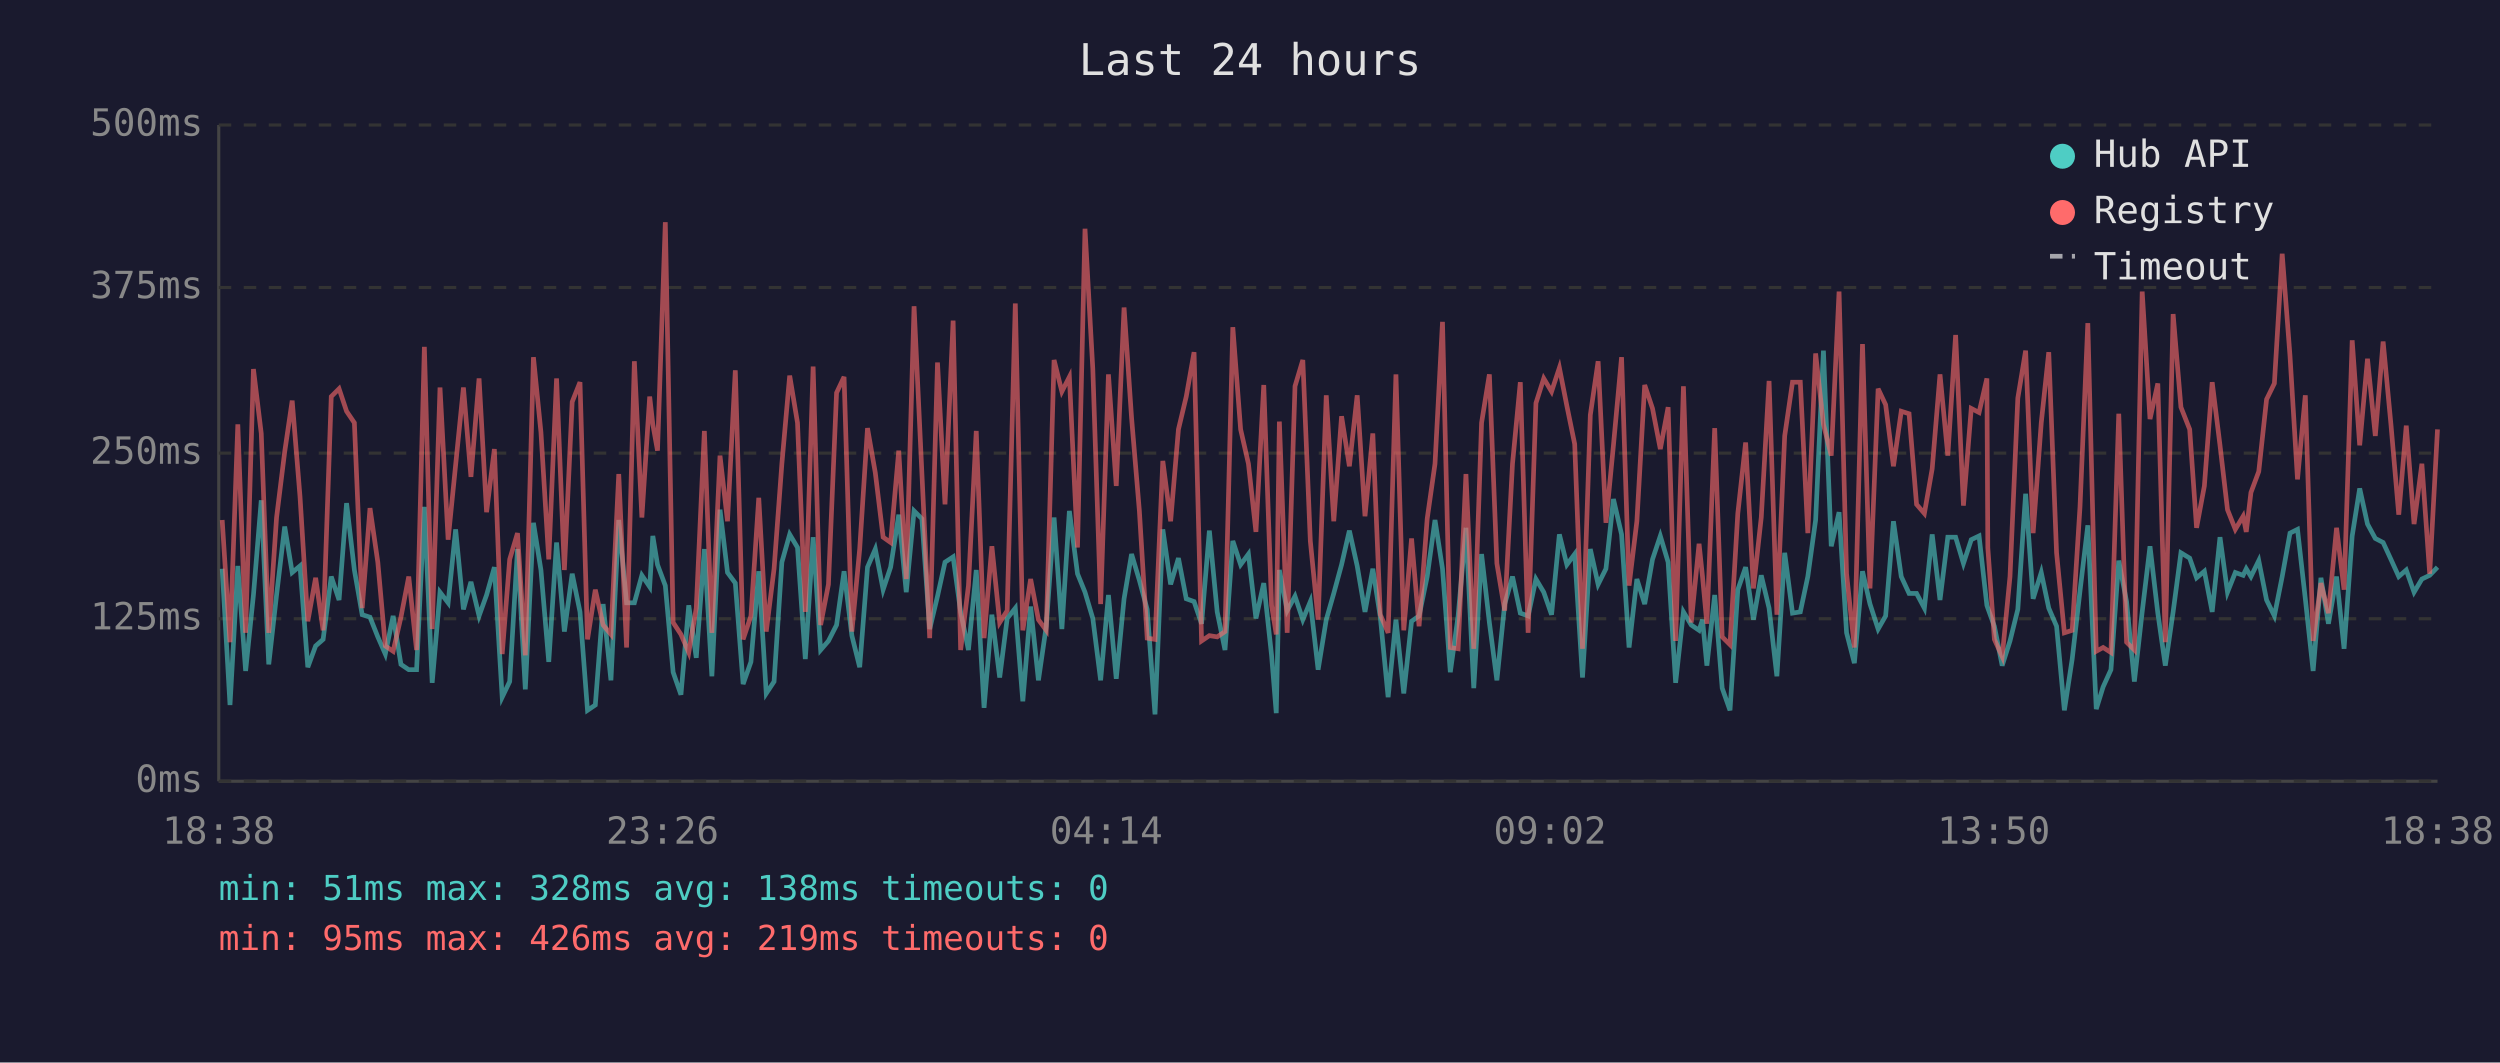
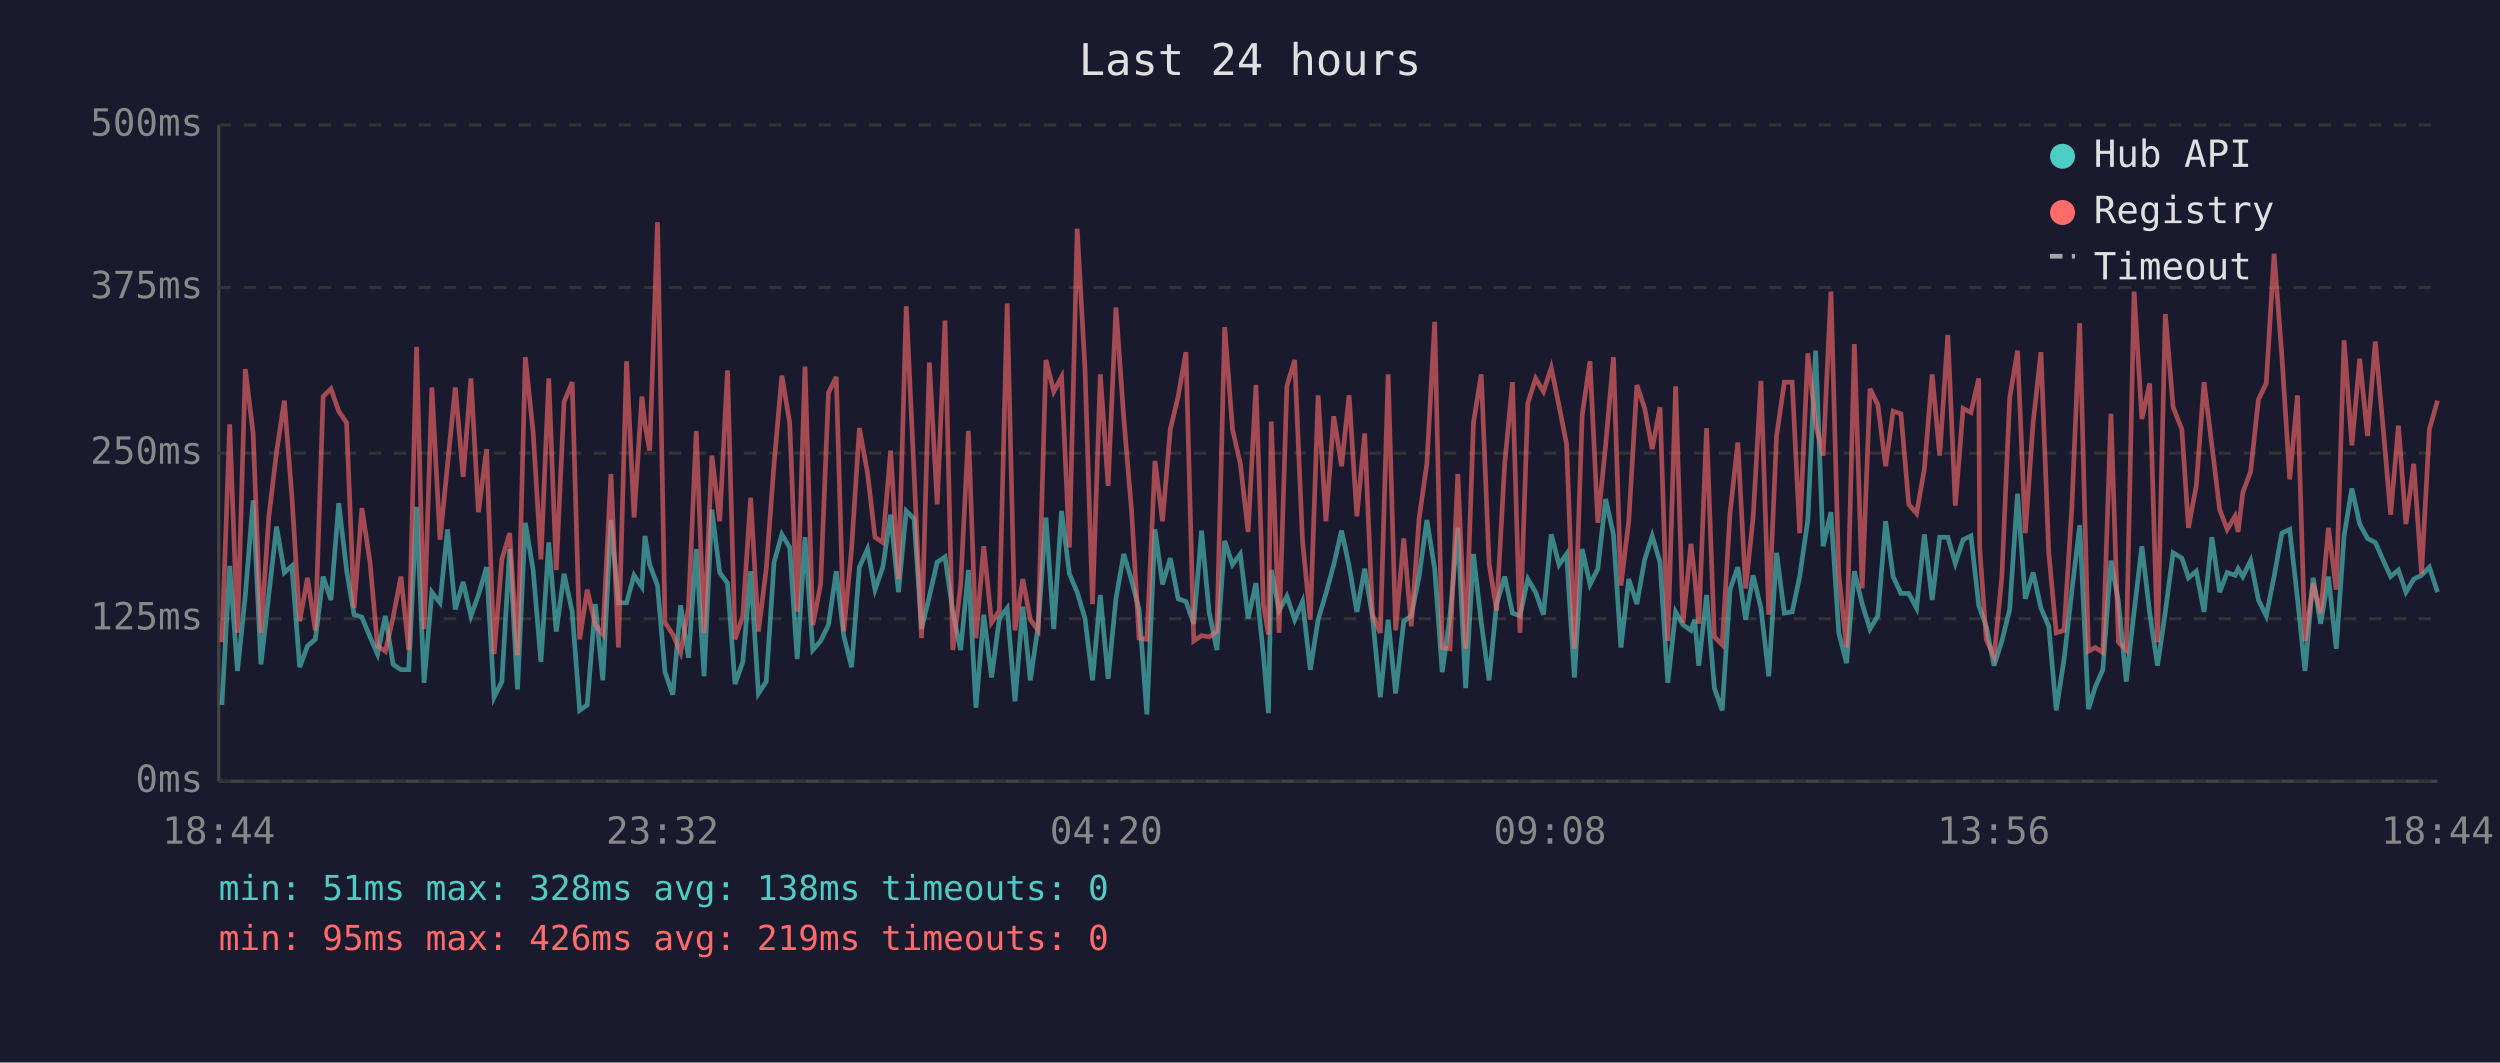
<svg xmlns="http://www.w3.org/2000/svg" viewBox="0 0 800 340" font-family="monospace" font-size="12">
  <rect width="800" height="340" fill="#1a1a2e" />
  <text x="400" y="24" fill="#e0e0e0" font-size="14" text-anchor="middle">Last 24 hours</text>
  <line x1="70" y1="40" x2="70" y2="250" stroke="#444" stroke-width="1" />
  <line x1="70" y1="250" x2="780" y2="250" stroke="#444" stroke-width="1" />
  <line x1="70" y1="250" x2="780" y2="250" stroke="#333" stroke-width="1" stroke-dasharray="4" />
  <text x="65" y="250" fill="#888" text-anchor="end" dominant-baseline="middle">0ms</text>
  <line x1="70" y1="198" x2="780" y2="198" stroke="#333" stroke-width="1" stroke-dasharray="4" />
  <text x="65" y="198" fill="#888" text-anchor="end" dominant-baseline="middle">125ms</text>
  <line x1="70" y1="145" x2="780" y2="145" stroke="#333" stroke-width="1" stroke-dasharray="4" />
  <text x="65" y="145" fill="#888" text-anchor="end" dominant-baseline="middle">250ms</text>
  <line x1="70" y1="92" x2="780" y2="92" stroke="#333" stroke-width="1" stroke-dasharray="4" />
  <text x="65" y="92" fill="#888" text-anchor="end" dominant-baseline="middle">375ms</text>
  <line x1="70" y1="40" x2="780" y2="40" stroke="#333" stroke-width="1" stroke-dasharray="4" />
  <text x="65" y="40" fill="#888" text-anchor="end" dominant-baseline="middle">500ms</text>
-   <text x="70" y="270" fill="#888" text-anchor="middle">18:38</text>
-   <text x="212" y="270" fill="#888" text-anchor="middle">23:26</text>
-   <text x="354" y="270" fill="#888" text-anchor="middle">04:14</text>
-   <text x="496" y="270" fill="#888" text-anchor="middle">09:02</text>
-   <text x="638" y="270" fill="#888" text-anchor="middle">13:50</text>
-   <text x="780" y="270" fill="#888" text-anchor="middle">18:38</text>
-   <polyline points="71.1,182.0 73.6,225.6 76.1,181.1 78.6,214.7 81.1,190.4 83.6,160.1 86.0,212.6 88.5,190.4 91.1,168.5 93.5,183.2 96.0,181.1 98.5,213.5 101.0,206.7 103.4,204.6 106.0,184.5 108.5,192.0 110.9,161.0 113.4,182.4 115.9,196.7 118.4,197.5 120.9,203.8 123.3,209.3 125.8,197.1 128.3,212.6 130.8,214.3 133.3,214.3 135.8,162.2 138.3,218.5 140.8,189.5 143.4,192.9 145.8,169.4 148.3,195.0 150.7,186.2 153.3,197.1 155.7,190.4 158.2,181.5 160.7,223.1 163.1,218.1 165.6,175.7 168.1,220.6 170.7,167.3 173.1,182.4 175.6,211.8 178.1,173.6 180.6,202.1 183.1,183.6 185.6,195.8 188.0,227.3 190.5,225.6 193.0,193.3 195.5,217.7 198.0,166.4 200.5,192.9 203.0,192.9 205.4,184.1 207.9,187.8 208.9,171.5 210.4,180.7 212.9,187.4 215.4,215.1 217.9,222.3 220.4,193.7 222.8,210.5 225.4,175.7 227.8,216.4 230.4,163.1 232.8,183.2 235.3,186.6 237.8,218.9 240.3,211.8 242.8,182.8 245.2,221.9 247.7,218.1 250.2,179.9 252.7,171.0 255.2,175.2 257.7,210.9 260.2,171.9 262.6,208.0 265.1,205.1 267.7,200.0 270.1,182.8 272.6,203.4 275.1,213.5 277.6,181.5 280.1,175.7 282.6,188.7 285.0,181.5 287.6,164.7 290.0,189.5 292.5,163.5 295.0,166.0 297.5,201.3 300.0,190.8 302.4,179.9 305.0,178.2 307.4,195.8 309.9,208.0 312.4,182.4 314.9,226.5 317.4,196.7 319.9,216.8 322.3,197.9 324.9,194.6 327.3,224.4 329.8,194.1 332.3,217.7 334.8,200.4 337.3,165.6 339.8,201.3 342.2,163.5 344.8,183.6 347.2,189.5 349.7,197.9 352.2,217.7 354.7,190.4 357.2,217.2 359.7,191.6 362.1,177.3 364.6,185.7 367.1,195.0 369.6,228.6 372.1,169.4 374.6,187.0 377.1,178.6 379.6,191.6 382.1,192.5 384.5,199.6 387.0,169.8 389.5,195.8 392.0,208.0 394.5,173.1 397.0,180.7 399.5,177.3 401.9,197.9 404.4,186.6 406.9,209.7 408.4,228.2 409.4,182.4 411.9,195.4 414.4,190.8 416.9,198.3 419.3,192.5 421.8,214.3 424.4,198.3 426.8,189.9 429.3,180.7 431.8,169.8 434.3,181.1 436.8,195.8 439.3,182.0 441.7,197.5 444.2,223.1 446.7,198.3 449.2,221.9 451.7,198.8 454.1,197.1 456.7,184.5 459.2,166.4 461.6,182.0 464.1,215.1 466.6,197.1 469.1,168.9 471.6,220.2 474.1,177.3 476.6,199.2 479.0,217.7 481.5,193.3 484.0,184.5 486.5,196.2 489.0,197.1 491.5,185.3 494.0,189.5 496.5,196.7 499.0,171.0 501.4,180.7 503.9,177.3 506.4,216.8 508.9,175.7 511.4,187.0 513.9,182.0 516.3,159.7 518.9,171.0 521.3,207.2 523.8,185.3 526.3,193.3 528.8,179.0 531.3,171.5 533.8,179.9 536.2,218.5 538.7,195.8 541.2,200.0 543.7,201.7 544.8,198.3 546.2,213.0 548.7,190.4 551.1,220.2 553.6,227.3 556.1,188.7 558.6,181.5 561.1,198.3 563.6,184.1 566.1,194.6 568.6,216.4 571.1,176.9 573.6,196.2 576.1,195.8 578.5,184.5 581.0,166.4 583.5,112.2 586.0,174.8 588.5,163.9 590.9,202.5 593.4,212.2 596.0,182.8 598.4,193.3 601.0,201.3 603.4,197.1 605.9,166.8 608.4,184.5 610.9,189.9 613.3,189.9 615.8,194.6 618.3,171.0 620.8,192.0 623.3,171.9 625.8,171.9 628.3,180.3 630.8,172.7 633.3,171.5 635.8,193.7 636.1,194.6 638.2,200.4 640.7,213.0 643.2,205.1 645.7,195.0 648.2,158.0 650.6,191.6 653.2,183.2 655.6,194.6 658.1,200.4 660.6,227.3 663.1,210.9 665.6,189.1 668.1,168.1 670.8,226.9 673.0,219.8 675.5,214.3 678.0,179.4 680.5,192.5 683.0,218.1 685.5,195.8 688.0,174.8 690.5,196.2 692.9,213.0 695.4,195.8 697.9,176.9 700.7,178.6 702.9,184.9 705.4,182.8 707.9,195.8 710.4,171.9 712.8,189.5 715.3,183.2 717.8,184.1 718.8,182.0 720.3,184.5 722.8,179.4 725.3,192.0 727.8,197.1 730.3,184.5 732.8,170.6 735.2,169.4 737.7,191.6 740.2,214.7 742.7,184.9 745.1,199.6 747.7,184.5 750.1,207.6 752.7,171.5 755.1,156.3 757.6,167.7 760.1,172.3 762.6,173.6 765.1,179.0 767.6,184.5 770.0,182.4 772.5,189.5 775.0,185.3 777.5,184.1 780.0,181.5" fill="none" stroke="#4ecdc4" stroke-width="1.5" opacity="0.6" />
-   <polyline points="71.1,166.4 73.6,205.5 76.1,135.8 78.6,202.5 81.1,118.1 83.6,138.7 86.0,202.5 88.5,165.6 91.1,144.6 93.5,128.2 96.0,158.9 98.5,198.8 101.0,184.9 103.4,201.7 106.0,126.9 108.5,124.4 110.9,131.6 113.4,135.3 115.9,194.6 118.4,162.6 120.9,179.9 123.3,206.7 125.8,208.4 128.3,197.5 130.8,184.5 133.3,208.0 135.8,111.0 138.3,201.3 140.8,124.0 143.4,172.7 145.8,148.8 148.3,124.0 150.7,152.6 153.3,121.1 155.7,163.9 158.2,143.7 160.7,209.3 163.1,179.0 165.6,170.6 168.1,209.7 170.7,114.3 173.1,138.3 175.6,179.0 178.1,121.1 180.6,182.4 183.1,128.6 185.6,122.3 188.0,204.6 190.5,188.7 193.0,200.0 195.5,203.0 198.0,151.7 200.5,207.2 203.0,115.6 205.4,165.6 207.9,126.9 208.9,135.8 210.4,144.2 212.9,71.1 215.4,199.2 217.9,203.0 220.4,208.8 222.8,194.6 225.4,137.9 227.8,202.5 230.4,145.8 232.8,166.8 235.3,118.5 237.8,204.6 240.3,197.1 242.8,159.3 245.2,202.1 247.7,182.0 250.2,148.4 252.7,120.2 255.2,135.3 257.7,195.8 260.2,117.3 262.6,200.0 265.1,187.0 267.7,125.7 270.1,120.6 272.6,202.1 275.1,175.7 277.6,137.0 280.1,151.3 282.6,171.9 285.0,173.6 287.6,144.2 290.0,185.3 292.5,98.0 295.0,151.3 297.5,204.2 300.0,116.0 302.4,161.4 305.0,102.6 307.4,208.0 309.9,187.4 312.4,137.9 314.9,204.2 317.4,174.8 319.9,199.2 322.3,195.4 324.9,97.1 327.3,201.7 329.8,185.3 332.3,198.3 334.8,201.7 337.3,115.2 339.8,125.3 342.2,120.6 344.8,175.2 347.2,73.2 349.7,118.1 352.2,193.3 354.7,119.8 357.2,155.5 359.7,98.4 362.1,133.7 364.6,163.5 367.1,204.2 369.6,204.6 372.1,147.5 374.6,166.8 377.1,137.4 379.6,126.9 382.1,112.7 384.5,205.1 387.0,203.4 389.5,203.8 392.0,202.1 394.5,104.7 397.0,137.4 399.5,148.4 401.9,170.2 404.4,123.2 406.9,193.7 408.4,203.0 409.4,134.9 411.9,202.5 414.4,123.6 416.9,115.2 419.3,173.1 421.8,198.3 424.4,126.5 426.8,166.8 429.3,133.2 431.8,149.2 434.3,126.5 436.8,165.2 439.3,138.7 441.7,196.7 444.2,202.5 446.7,119.8 449.2,201.7 451.7,172.3 454.1,200.4 456.7,166.0 459.2,148.4 461.6,103.0 464.1,207.2 466.6,207.6 469.1,151.7 471.6,207.6 474.1,135.3 476.6,119.8 479.0,180.3 481.5,195.4 484.0,148.4 486.5,122.3 489.0,202.5 491.5,129.0 494.0,121.1 496.5,125.3 499.0,117.7 501.4,129.9 503.9,142.1 506.4,207.6 508.9,132.8 511.4,115.6 513.9,167.3 516.3,142.5 518.9,114.3 521.3,187.4 523.8,166.8 526.3,123.2 528.8,130.7 531.3,143.7 533.8,130.3 536.2,205.1 538.7,123.6 541.2,199.2 543.7,174.0 544.8,184.5 546.2,199.6 548.7,137.0 551.1,203.8 553.6,206.3 556.1,164.3 558.6,141.6 561.1,188.3 563.6,165.6 566.1,121.9 568.6,196.7 571.1,139.5 573.6,122.3 576.1,122.3 578.5,170.6 581.0,113.1 583.5,135.8 586.0,145.8 588.5,93.3 590.9,183.6 593.4,207.2 596.0,110.1 598.4,188.3 601.0,124.4 603.4,129.5 605.9,149.2 608.4,131.6 610.9,132.4 613.3,161.4 615.8,164.3 618.3,150.0 620.8,119.8 623.3,145.8 625.8,107.2 628.3,161.8 630.8,130.7 633.3,132.0 635.8,121.1 636.1,175.2 638.2,204.6 640.7,210.1 643.2,184.5 645.7,127.4 648.2,112.2 650.6,170.6 653.2,135.3 655.6,112.7 658.1,176.9 660.6,202.5 663.1,201.7 665.6,162.2 668.1,103.4 670.8,208.4 673.0,207.2 675.5,208.8 678.0,132.4 680.5,205.5 683.0,208.0 685.5,93.3 688.0,134.1 690.5,122.7 692.9,205.5 695.4,100.5 697.9,130.3 700.7,137.4 702.9,168.9 705.4,155.5 707.9,122.3 710.4,142.5 712.8,163.1 715.3,169.4 717.8,165.2 718.8,170.2 720.3,157.6 722.8,150.9 725.3,127.8 727.8,122.7 730.3,81.2 732.8,113.9 735.2,153.4 737.7,126.5 740.2,205.1 742.7,186.6 745.1,196.2 747.7,168.9 750.1,188.7 752.7,108.9 755.1,142.5 757.6,114.8 760.1,139.5 762.6,109.3 765.1,135.8 767.6,164.7 770.0,136.2 772.5,167.7 775.0,148.4 777.5,183.6 780.0,137.4" fill="none" stroke="#ff6b6b" stroke-width="1.5" opacity="0.6" />
+   <text x="70" y="270" fill="#888" text-anchor="middle">18:44</text>
+   <text x="212" y="270" fill="#888" text-anchor="middle">23:32</text>
+   <text x="354" y="270" fill="#888" text-anchor="middle">04:20</text>
+   <text x="496" y="270" fill="#888" text-anchor="middle">09:08</text>
+   <text x="638" y="270" fill="#888" text-anchor="middle">13:56</text>
+   <text x="780" y="270" fill="#888" text-anchor="middle">18:44</text>
+   <polyline points="71.0,225.6 73.5,181.1 76.0,214.7 78.5,190.4 81.0,160.1 83.5,212.6 86.0,190.4 88.5,168.5 91.0,183.2 93.4,181.1 95.9,213.5 98.4,206.7 100.9,204.6 103.4,184.5 105.9,192.0 108.4,161.0 110.9,182.4 113.3,196.7 115.8,197.5 118.4,203.8 120.8,209.3 123.3,197.1 125.8,212.6 128.3,214.3 130.8,214.3 133.3,162.2 135.7,218.5 138.2,189.5 140.8,192.9 143.2,169.4 145.7,195.0 148.2,186.2 150.7,197.1 153.1,190.4 155.7,181.5 158.1,223.1 160.6,218.1 163.1,175.7 165.6,220.6 168.1,167.3 170.6,182.4 173.1,211.8 175.6,173.6 178.0,202.1 180.5,183.6 183.1,195.8 185.5,227.3 187.9,225.6 190.5,193.3 192.9,217.7 195.5,166.4 197.9,192.9 200.5,192.9 202.9,184.1 205.4,187.8 206.4,171.5 207.9,180.7 210.4,187.4 212.8,215.1 215.3,222.3 217.8,193.7 220.3,210.5 222.8,175.7 225.3,216.4 227.8,163.1 230.3,183.2 232.8,186.6 235.2,218.9 237.7,211.8 240.2,182.8 242.7,221.9 245.2,218.1 247.7,179.9 250.2,171.0 252.7,175.2 255.1,210.9 257.6,171.9 260.1,208.0 262.6,205.1 265.1,200.0 267.6,182.8 270.0,203.4 272.5,213.5 275.0,181.5 277.6,175.7 280.0,188.7 282.5,181.5 285.0,164.7 287.5,189.5 290.0,163.5 292.5,166.0 294.9,201.3 297.4,190.8 299.9,179.9 302.4,178.2 304.9,195.8 307.4,208.0 309.9,182.4 312.3,226.5 314.8,196.7 317.3,216.8 319.8,197.9 322.3,194.6 324.8,224.4 327.3,194.1 329.7,217.7 332.2,200.4 334.7,165.6 337.2,201.3 339.7,163.5 342.2,183.6 344.7,189.5 347.2,197.9 349.6,217.7 352.1,190.4 354.6,217.2 357.1,191.6 359.6,177.3 362.1,185.7 364.5,195.0 367.0,228.6 369.6,169.4 372.0,187.0 374.5,178.6 377.0,191.6 379.5,192.5 382.0,199.6 384.5,169.8 386.9,195.8 389.4,208.0 391.9,173.1 394.4,180.7 396.9,177.3 399.4,197.9 401.9,186.6 404.3,209.7 405.9,228.2 406.8,182.4 409.3,195.4 411.8,190.8 414.3,198.3 416.8,192.5 419.3,214.3 421.8,198.3 424.3,189.9 426.8,180.7 429.3,169.8 431.7,181.1 434.2,195.8 436.7,182.0 439.2,197.5 441.7,223.1 444.2,198.3 446.6,221.9 449.2,198.8 451.6,197.1 454.1,184.5 456.6,166.4 459.1,182.0 461.5,215.1 464.0,197.1 466.5,168.9 469.0,220.2 471.5,177.3 474.0,199.2 476.5,217.7 478.9,193.3 481.5,184.5 484.0,196.2 486.4,197.1 488.9,185.3 491.4,189.5 493.9,196.7 496.4,171.0 498.9,180.7 501.3,177.3 503.8,216.8 506.3,175.7 508.8,187.0 511.3,182.0 513.8,159.7 516.3,171.0 518.7,207.2 521.2,185.3 523.8,193.3 526.3,179.0 528.7,171.5 531.2,179.9 533.7,218.5 536.2,195.8 538.6,200.0 541.1,201.7 542.3,198.3 543.6,213.0 546.1,190.4 548.6,220.2 551.1,227.3 553.6,188.7 556.1,181.5 558.6,198.3 561.0,184.1 563.5,194.6 566.0,216.4 568.5,176.9 571.0,196.2 573.5,195.8 575.9,184.5 578.5,166.4 581.0,112.2 583.4,174.8 585.9,163.9 588.4,202.5 590.9,212.2 593.4,182.8 595.9,193.3 598.4,201.3 600.9,197.1 603.4,166.8 605.8,184.5 608.3,189.9 610.8,189.9 613.3,194.6 615.8,171.0 618.3,192.0 620.7,171.9 623.3,171.9 625.7,180.3 628.2,172.7 630.7,171.5 633.2,193.7 633.5,194.6 635.6,200.4 638.1,213.0 640.6,205.1 643.1,195.0 645.6,158.0 648.1,191.6 650.6,183.2 653.1,194.6 655.6,200.4 658.0,227.3 660.5,210.9 663.0,189.1 665.5,168.1 668.3,226.9 670.5,219.8 672.9,214.3 675.5,179.4 677.9,192.5 680.4,218.1 682.9,195.8 685.4,174.8 687.9,196.2 690.4,213.0 692.9,195.8 695.4,176.9 698.2,178.6 700.3,184.9 702.8,182.8 705.3,195.8 707.8,171.9 710.3,189.5 712.7,183.2 715.2,184.1 716.2,182.0 717.7,184.5 720.2,179.4 722.7,192.0 725.2,197.1 727.7,184.5 730.2,170.6 732.7,169.4 735.2,191.6 737.6,214.7 740.2,184.9 742.6,199.6 745.1,184.5 747.6,207.6 750.1,171.5 752.6,156.3 755.1,167.7 757.6,172.3 760.1,173.6 762.5,179.0 765.0,184.5 767.5,182.4 769.9,189.5 772.4,185.3 774.9,184.1 777.4,181.5 780.0,189.5" fill="none" stroke="#4ecdc4" stroke-width="1.5" opacity="0.6" />
+   <polyline points="71.0,205.5 73.5,135.8 76.0,202.5 78.5,118.1 81.0,138.7 83.5,202.5 86.0,165.6 88.5,144.6 91.0,128.2 93.4,158.9 95.9,198.8 98.4,184.9 100.9,201.7 103.4,126.9 105.9,124.4 108.4,131.6 110.9,135.3 113.3,194.6 115.8,162.6 118.4,179.9 120.8,206.7 123.3,208.4 125.8,197.5 128.3,184.5 130.8,208.0 133.3,111.0 135.7,201.3 138.2,124.0 140.8,172.7 143.2,148.8 145.7,124.0 148.2,152.6 150.7,121.1 153.1,163.9 155.7,143.7 158.1,209.3 160.6,179.0 163.1,170.6 165.6,209.7 168.1,114.3 170.6,138.3 173.1,179.0 175.6,121.1 178.0,182.4 180.5,128.6 183.1,122.3 185.5,204.6 187.9,188.7 190.5,200.0 192.9,203.0 195.5,151.7 197.9,207.2 200.5,115.6 202.9,165.6 205.4,126.9 206.4,135.8 207.9,144.2 210.4,71.1 212.8,199.2 215.3,203.0 217.8,208.8 220.3,194.6 222.8,137.9 225.3,202.5 227.8,145.8 230.3,166.8 232.8,118.5 235.2,204.6 237.7,197.1 240.2,159.3 242.7,202.1 245.2,182.0 247.7,148.4 250.2,120.2 252.7,135.3 255.1,195.8 257.6,117.3 260.1,200.0 262.6,187.0 265.1,125.7 267.6,120.6 270.0,202.1 272.5,175.7 275.0,137.0 277.6,151.3 280.0,171.9 282.5,173.6 285.0,144.2 287.5,185.3 290.0,98.0 292.5,151.3 294.9,204.2 297.4,116.0 299.9,161.4 302.4,102.6 304.9,208.0 307.4,187.4 309.9,137.9 312.3,204.2 314.8,174.8 317.3,199.2 319.8,195.4 322.3,97.1 324.8,201.7 327.3,185.3 329.7,198.3 332.2,201.7 334.7,115.2 337.2,125.3 339.7,120.6 342.2,175.2 344.7,73.2 347.2,118.1 349.6,193.3 352.1,119.8 354.6,155.5 357.1,98.4 359.6,133.7 362.1,163.5 364.5,204.2 367.0,204.6 369.6,147.5 372.0,166.8 374.5,137.4 377.0,126.9 379.5,112.7 382.0,205.1 384.5,203.4 386.9,203.8 389.4,202.1 391.9,104.7 394.4,137.4 396.9,148.4 399.4,170.2 401.9,123.2 404.3,193.7 405.9,203.0 406.8,134.9 409.3,202.5 411.8,123.6 414.3,115.2 416.8,173.1 419.3,198.3 421.8,126.5 424.3,166.8 426.8,133.2 429.3,149.2 431.7,126.5 434.2,165.2 436.7,138.7 439.2,196.7 441.7,202.5 444.2,119.8 446.6,201.7 449.2,172.3 451.6,200.4 454.1,166.0 456.6,148.4 459.1,103.0 461.5,207.2 464.0,207.6 466.5,151.7 469.0,207.6 471.5,135.3 474.0,119.8 476.5,180.3 478.9,195.4 481.5,148.4 484.0,122.3 486.4,202.5 488.9,129.0 491.4,121.1 493.9,125.3 496.4,117.7 498.9,129.9 501.3,142.1 503.8,207.6 506.3,132.8 508.8,115.6 511.3,167.3 513.8,142.5 516.3,114.3 518.7,187.4 521.2,166.8 523.8,123.2 526.3,130.7 528.7,143.7 531.2,130.3 533.7,205.1 536.2,123.6 538.6,199.2 541.1,174.0 542.3,184.5 543.6,199.6 546.1,137.0 548.6,203.8 551.1,206.3 553.6,164.3 556.1,141.6 558.6,188.3 561.0,165.6 563.5,121.9 566.0,196.7 568.5,139.5 571.0,122.3 573.5,122.3 575.9,170.6 578.5,113.1 581.0,135.8 583.4,145.8 585.9,93.3 588.4,183.6 590.9,207.2 593.4,110.1 595.9,188.3 598.4,124.4 600.9,129.5 603.4,149.2 605.8,131.6 608.3,132.4 610.8,161.4 613.3,164.3 615.8,150.0 618.3,119.8 620.7,145.8 623.3,107.2 625.7,161.8 628.2,130.7 630.7,132.0 633.2,121.1 633.5,175.2 635.6,204.6 638.1,210.1 640.6,184.5 643.1,127.4 645.6,112.2 648.1,170.6 650.6,135.3 653.1,112.7 655.6,176.9 658.0,202.5 660.5,201.7 663.0,162.2 665.5,103.4 668.3,208.4 670.5,207.2 672.9,208.8 675.5,132.4 677.9,205.5 680.4,208.0 682.9,93.3 685.4,134.1 687.9,122.7 690.4,205.5 692.9,100.5 695.4,130.3 698.2,137.4 700.3,168.9 702.8,155.5 705.3,122.3 707.8,142.5 710.3,163.1 712.7,169.4 715.2,165.2 716.2,170.2 717.7,157.6 720.2,150.9 722.7,127.8 725.2,122.7 727.7,81.2 730.2,113.9 732.7,153.4 735.2,126.5 737.6,205.1 740.2,186.6 742.6,196.2 745.1,168.9 747.6,188.7 750.1,108.9 752.6,142.5 755.1,114.8 757.6,139.5 760.1,109.3 762.5,135.8 765.0,164.7 767.5,136.2 769.9,167.7 772.4,148.4 774.9,183.6 777.4,137.4 780.0,128.2" fill="none" stroke="#ff6b6b" stroke-width="1.5" opacity="0.6" />
  <circle cx="660" cy="50" r="4" fill="#4ecdc4" />
  <text x="670" y="50" fill="#e0e0e0" dominant-baseline="middle">Hub API</text>
  <circle cx="660" cy="68" r="4" fill="#ff6b6b" />
  <text x="670" y="68" fill="#e0e0e0" dominant-baseline="middle">Registry</text>
  <line x1="656" y1="82" x2="664" y2="82" stroke="#e0e0e0" stroke-width="1.5" stroke-dasharray="4,3" opacity="0.7" />
  <text x="670" y="86" fill="#e0e0e0" dominant-baseline="middle">Timeout</text>
  <text x="70" y="288" fill="#4ecdc4" font-size="11">min: 51ms  max: 328ms  avg: 138ms  timeouts: 0</text>
  <text x="70" y="304" fill="#ff6b6b" font-size="11">min: 95ms  max: 426ms  avg: 219ms  timeouts: 0</text>
</svg>
